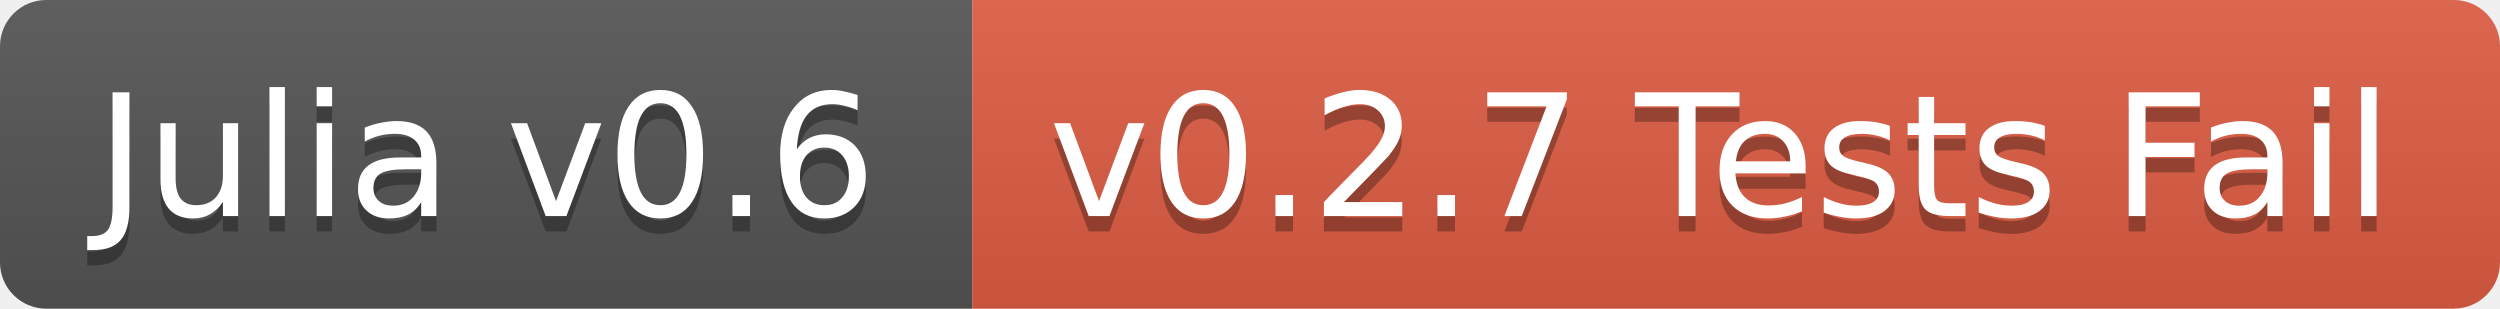
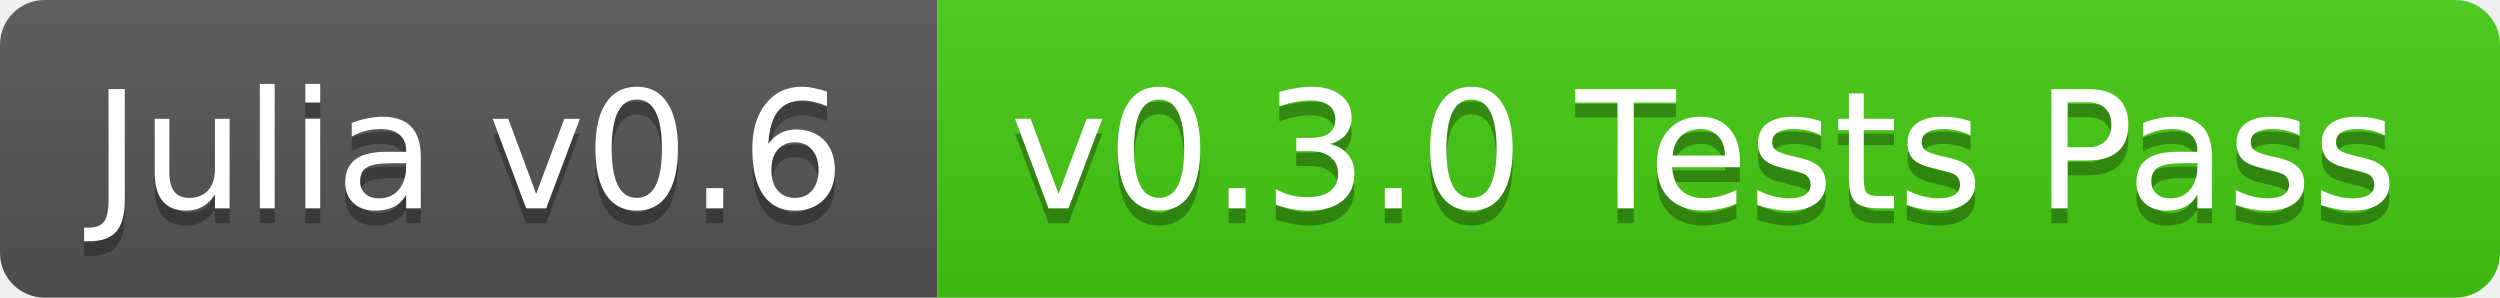
- <svg xmlns="http://www.w3.org/2000/svg" width="162" height="20">
+ <svg xmlns="http://www.w3.org/2000/svg" width="168" height="20">
  <linearGradient id="b" x2="0" y2="100%">
    <stop offset="0" stop-color="#bbb" stop-opacity=".1" />
    <stop offset="1" stop-opacity=".1" />
  </linearGradient>
  <clipPath id="a">
-     <rect width="162" height="20" rx="3" fill="#fff" />
+     <rect width="168" height="20" rx="3" fill="#fff" />
  </clipPath>
  <g clip-path="url(#a)">
    <path fill="#555" d="M0 0h63v20H0z" />
-     <path fill="#e05d44" d="M63 0h99v20H63z" />
-     <path fill="url(#b)" d="M0 0h162v20H0z" />
+     <path fill="#4c1" d="M63 0h105v20H63z" />
+     <path fill="url(#b)" d="M0 0h168v20H0z" />
  </g>
  <g fill="#fff" text-anchor="middle" font-family="DejaVu Sans,Verdana,Geneva,sans-serif" font-size="11">
    <text x="31.5" y="15" fill="#010101" fill-opacity=".3">Julia v0.6</text>
    <text x="31.5" y="14">Julia v0.6</text>
-     <text x="111.5" y="15" fill="#010101" fill-opacity=".3">v0.2.7 Tests Fail</text>
-     <text x="111.5" y="14">v0.2.7 Tests Fail</text>
+     <text x="114.5" y="15" fill="#010101" fill-opacity=".3">v0.3.0 Tests Pass</text>
+     <text x="114.5" y="14">v0.3.0 Tests Pass</text>
  </g>
</svg>
